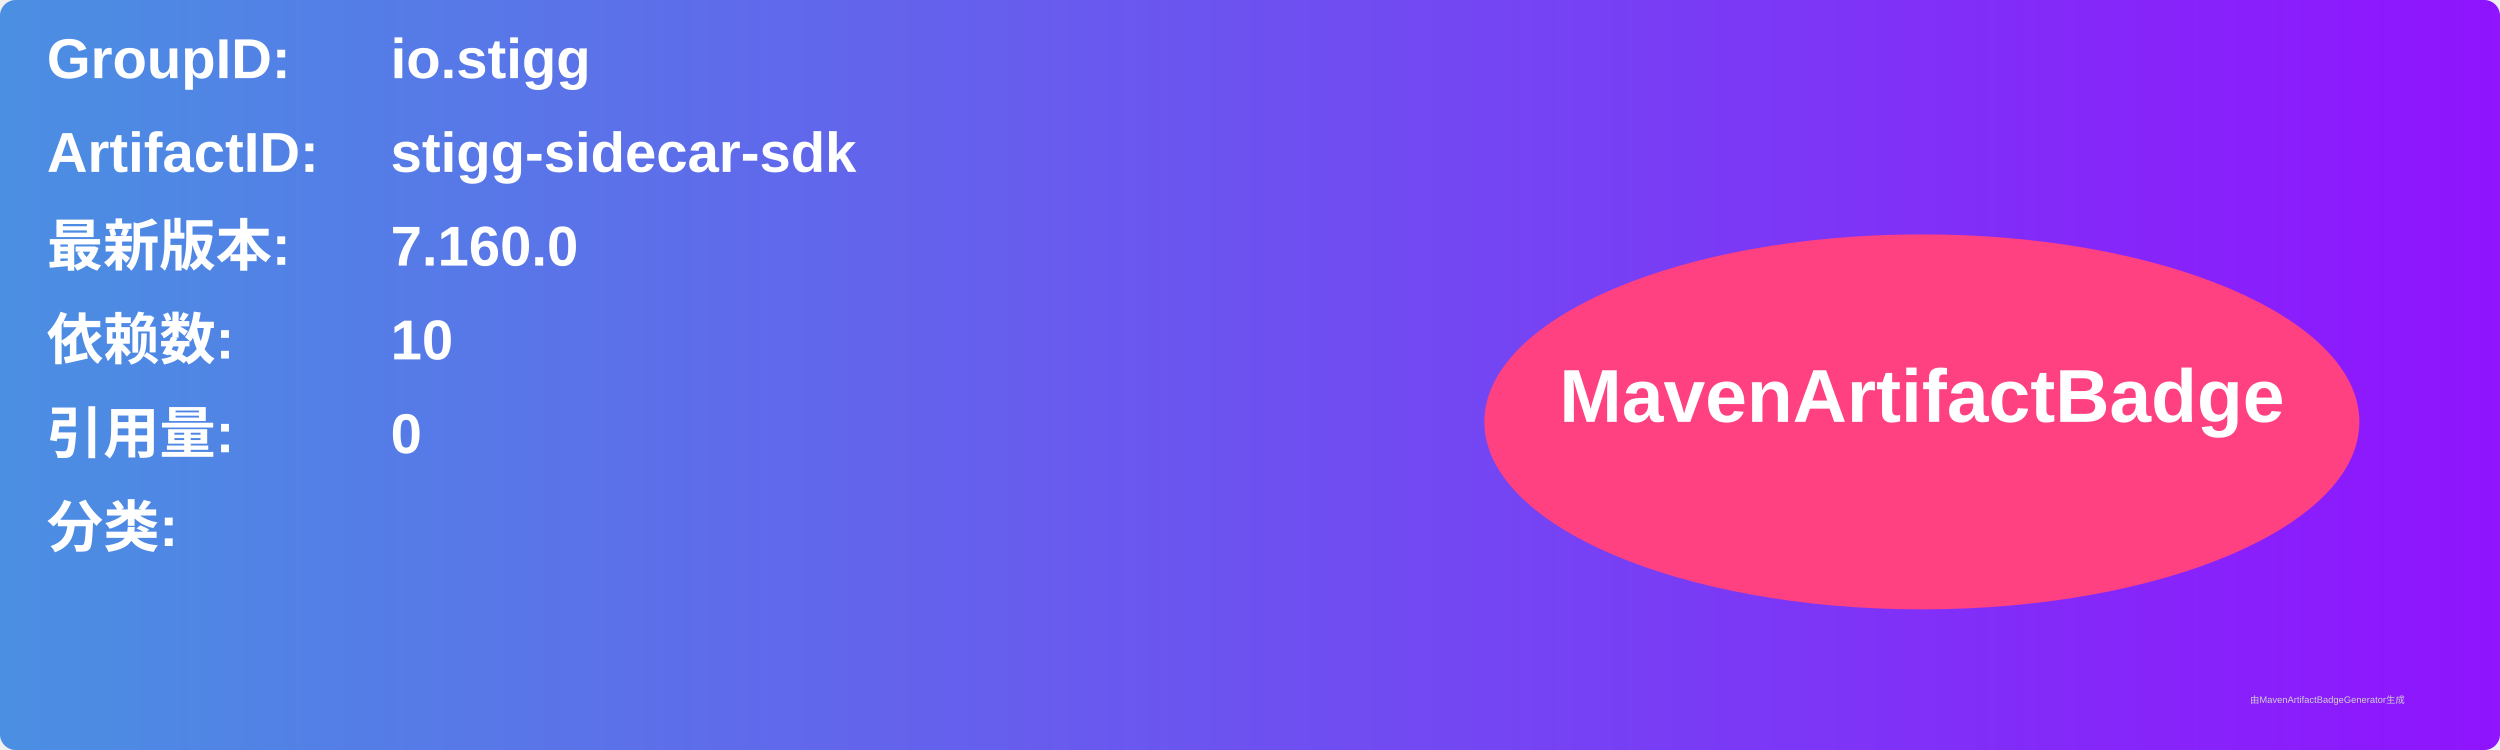
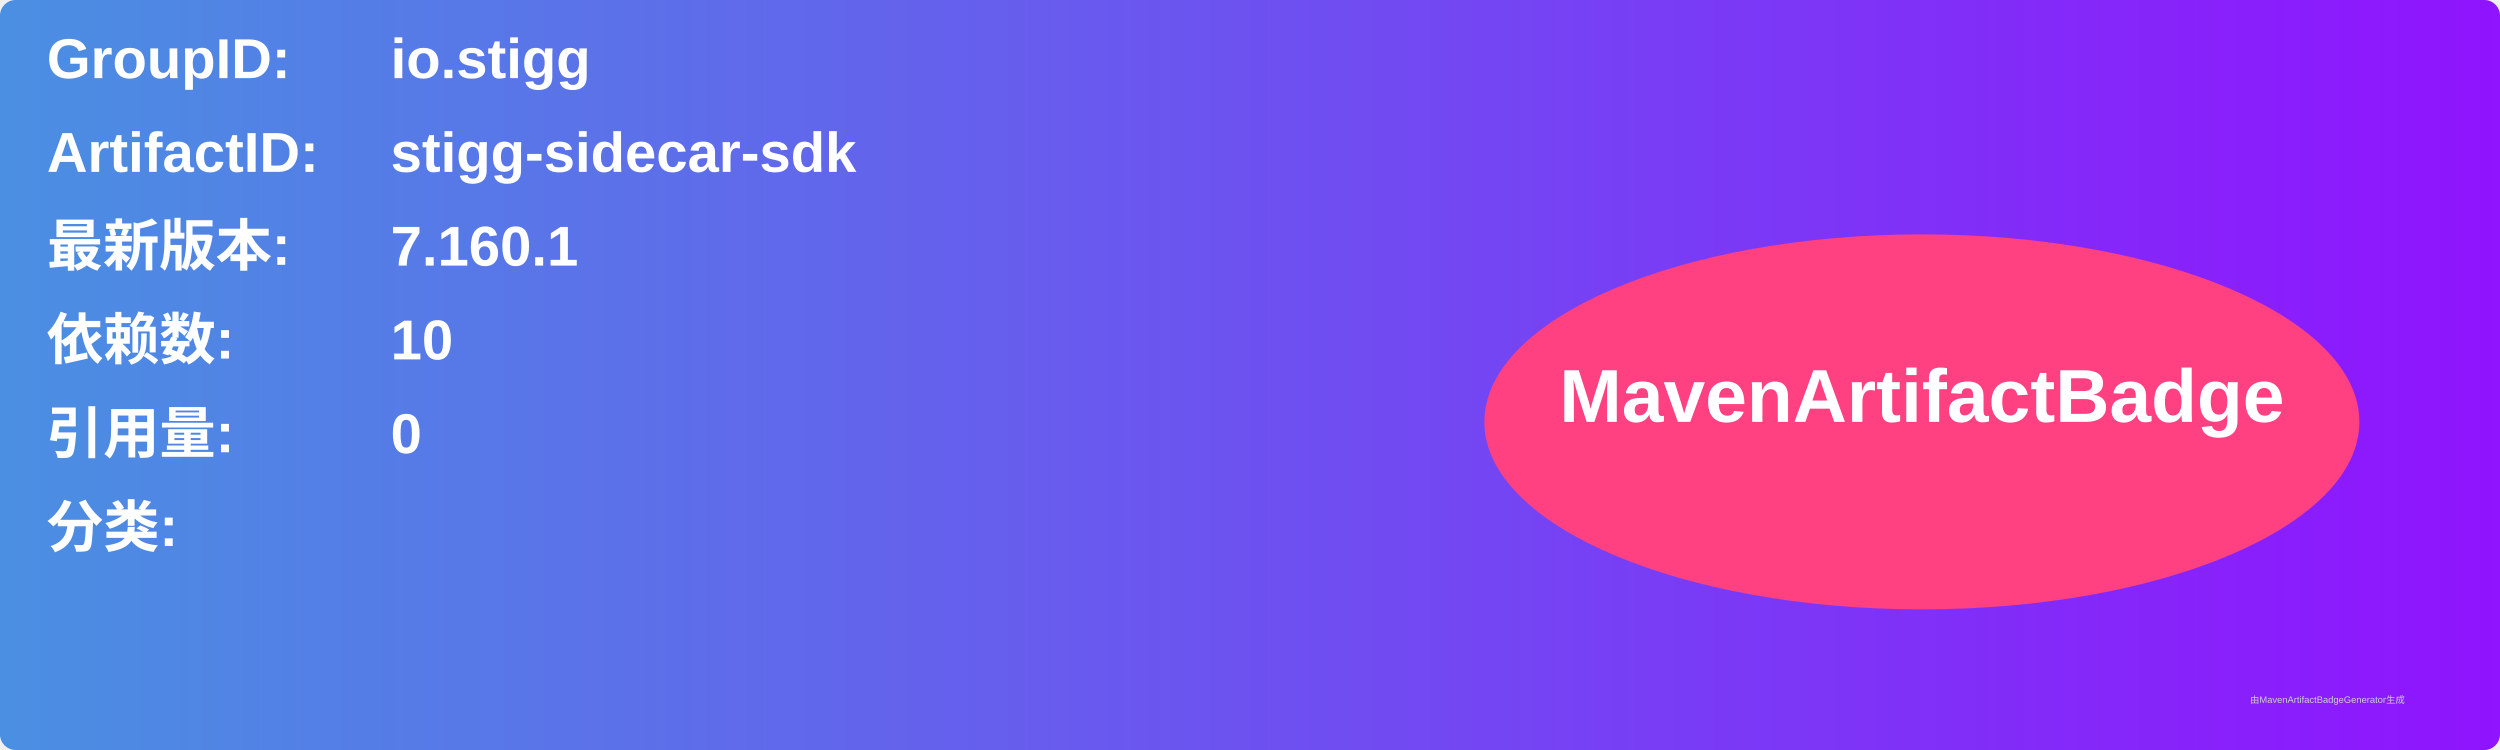
<svg xmlns="http://www.w3.org/2000/svg" width="800" height="240" viewBox="0 0 800 240">
  <linearGradient id="grad" x1="0%" y1="0%" x2="100%" y2="0%">
    <stop offset="0%" stop-color="#4a90e2" />
    <stop offset="100%" stop-color="#9013fe" />
  </linearGradient>
  <rect width="100%" height="100%" rx="5" ry="5" fill="url(#grad)" />
  <g transform="translate(15, 15)">
    <text x="0" y="10" font-family="Arial" font-size="18" fill="white" font-weight="bold" width="260">GroupID:</text>
    <text x="110" y="10" font-family="Arial" font-size="18" fill="white" font-weight="bold" width="460">io.stigg</text>
    <text x="0" y="40" font-family="Arial" font-size="18" fill="white" font-weight="bold" width="260">ArtifactID:</text>
    <text x="110" y="40" font-family="Arial" font-size="18" fill="white" font-weight="bold" width="460">stigg-sidecar-sdk</text>
    <text x="0" y="70" font-family="Arial" font-size="18" fill="white" font-weight="bold">最新版本:</text>
    <text x="110" y="70" font-family="Arial" font-size="18" fill="white" font-weight="bold">
-       <tspan font-weight="bold">7.160.0</tspan>
+       <tspan font-weight="bold">7.160.1</tspan>
    </text>
    <text x="0" y="100" font-family="Arial" font-size="18" fill="white" font-weight="bold">依赖数: </text>
    <text x="110" y="100" font-family="Arial" font-size="18" fill="white">
      <tspan font-weight="bold">10</tspan>
    </text>
    <text x="0" y="130" font-family="Arial" font-size="18" fill="white" font-weight="bold">引用量: </text>
    <text x="110" y="130" font-family="Arial" font-size="18" fill="white">
      <tspan font-weight="bold">0</tspan>
    </text>
    <text x="0" y="160" font-family="Arial" font-size="18" fill="white" font-weight="bold">分类:</text>
    <text x="10" y="190" font-family="Arial" font-size="10" fill="white">
      <tspan font-weight="bold" />
    </text>
    <ellipse cx="600" cy="120" rx="140" ry="60" fill="#ff4081" />
    <text x="600" y="120" text-anchor="middle" font-family="Arial" font-size="24" fill="white" font-weight="bold">MavenArtifactBadge</text>
  </g>
  <text x="720" y="225" font-family="Arial" font-size="3" fill="#d0d0d0">由MavenArtifactBadgeGenerator生成</text>
</svg>
